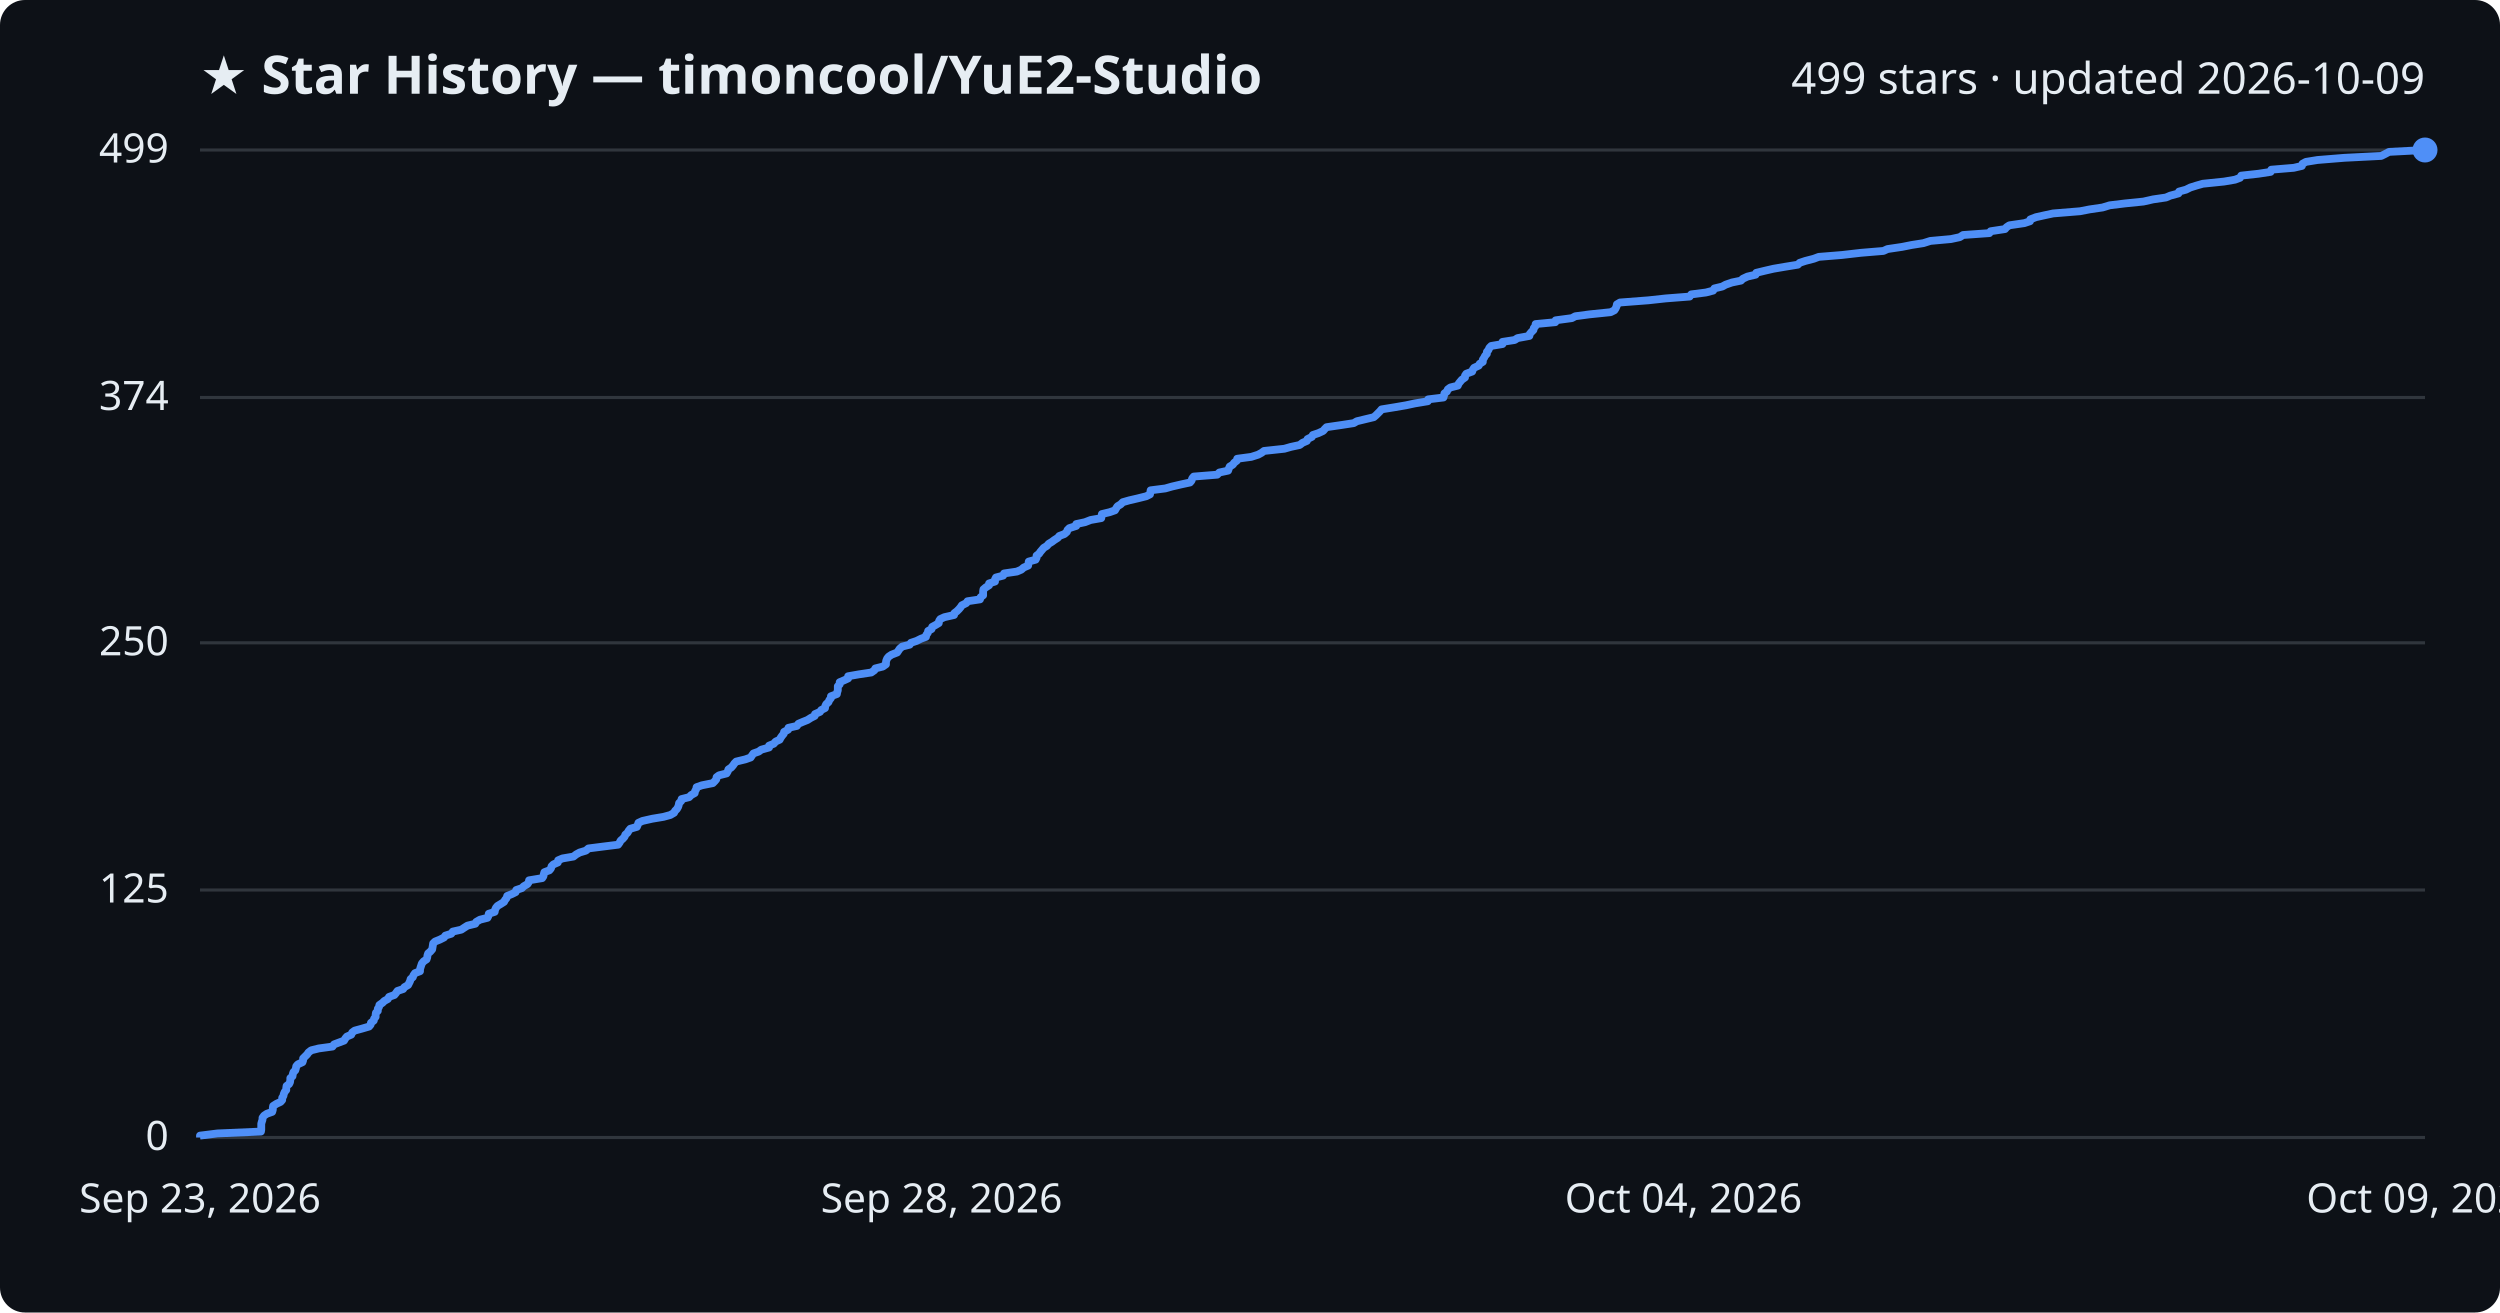
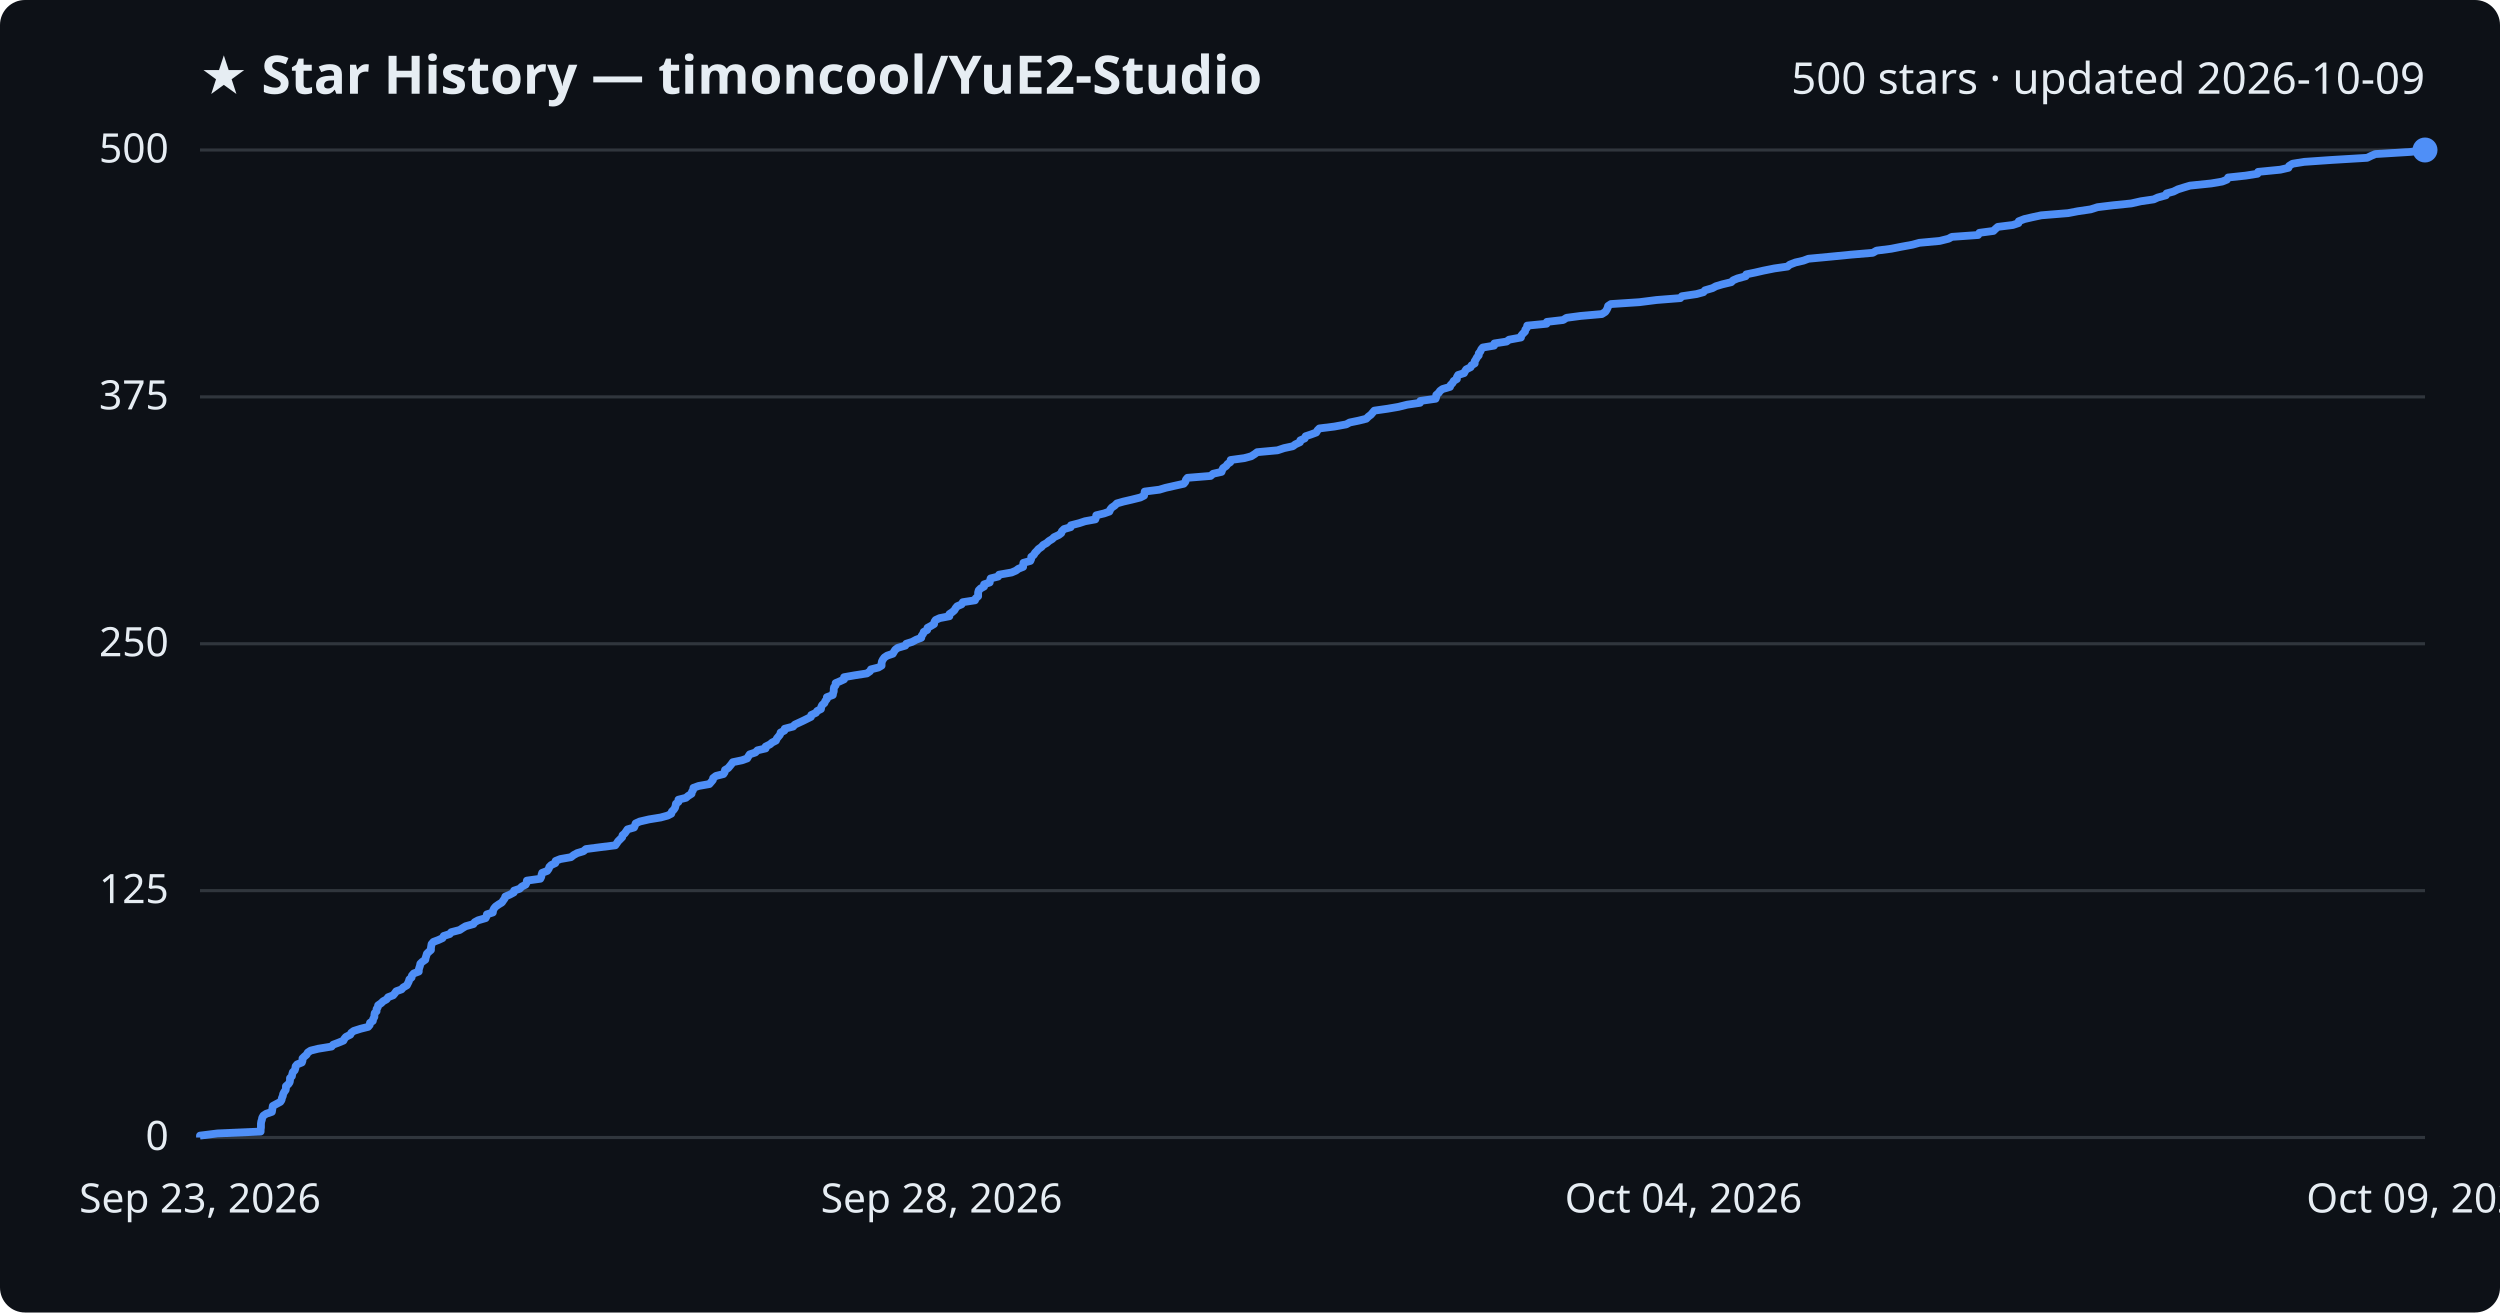
<svg xmlns="http://www.w3.org/2000/svg" viewBox="0 0 800 420" font-family="Segoe UI, sans-serif">
  <rect width="800" height="420" fill="#0d1117" rx="8" />
  <text x="64" y="30" fill="#e6edf3" font-size="17" font-weight="700">★ Star History — timoncool/YuE2-Studio</text>
-   <text x="776" y="30" fill="#e6edf3" font-size="14" text-anchor="end">499 stars · updated 2026-10-09</text>
+   <text x="776" y="30" fill="#e6edf3" font-size="14" text-anchor="end">500 stars · updated 2026-10-09</text>
  <line x1="64" y1="364.0" x2="776" y2="364.0" stroke="#30363d" stroke-width="1" />
  <text x="54" y="368.0" fill="#e6edf3" font-size="13" text-anchor="end">0</text>
-   <line x1="64" y1="284.8" x2="776" y2="284.8" stroke="#30363d" stroke-width="1" />
-   <text x="54" y="288.8" fill="#e6edf3" font-size="13" text-anchor="end">125</text>
-   <line x1="64" y1="205.7" x2="776" y2="205.7" stroke="#30363d" stroke-width="1" />
-   <text x="54" y="209.7" fill="#e6edf3" font-size="13" text-anchor="end">250</text>
-   <line x1="64" y1="127.2" x2="776" y2="127.2" stroke="#30363d" stroke-width="1" />
-   <text x="54" y="131.2" fill="#e6edf3" font-size="13" text-anchor="end">374</text>
+   <line x1="64" y1="285.0" x2="776" y2="285.0" stroke="#30363d" stroke-width="1" />
+   <text x="54" y="289.0" fill="#e6edf3" font-size="13" text-anchor="end">125</text>
+   <line x1="64" y1="206.0" x2="776" y2="206.0" stroke="#30363d" stroke-width="1" />
+   <text x="54" y="210.0" fill="#e6edf3" font-size="13" text-anchor="end">250</text>
+   <line x1="64" y1="127.0" x2="776" y2="127.0" stroke="#30363d" stroke-width="1" />
+   <text x="54" y="131.0" fill="#e6edf3" font-size="13" text-anchor="end">375</text>
  <line x1="64" y1="48.0" x2="776" y2="48.0" stroke="#30363d" stroke-width="1" />
-   <text x="54" y="52.0" fill="#e6edf3" font-size="13" text-anchor="end">499</text>
-   <path d="M64.0,364.0 L64.0,363.4 L69.6,362.7 L83.5,362.1 L83.6,361.5 L83.6,360.8 L83.6,360.2 L83.6,359.6 L83.8,358.9 L84.0,358.3 L84.0,357.7 L84.5,357.0 L85.4,356.4 L87.1,355.8 L87.3,355.1 L87.3,354.5 L87.4,353.9 L88.5,353.2 L89.8,352.6 L90.3,352.0 L90.3,351.3 L90.7,350.7 L90.8,350.1 L91.1,349.4 L91.6,348.8 L91.6,348.2 L91.7,347.5 L92.5,346.9 L92.8,346.3 L92.9,345.6 L92.9,345.0 L93.6,344.4 L93.7,343.7 L93.9,343.1 L94.5,342.5 L94.7,341.8 L94.8,341.2 L95.3,340.6 L96.8,339.9 L97.0,339.3 L97.0,338.7 L97.7,338.0 L98.3,337.4 L98.7,336.8 L99.6,336.1 L102.0,335.5 L106.4,334.9 L106.9,334.2 L108.5,333.6 L110.1,333.0 L110.5,332.3 L111.0,331.7 L112.4,331.1 L112.7,330.4 L113.5,329.8 L115.7,329.2 L118.1,328.5 L118.6,327.9 L118.7,327.3 L119.6,326.6 L119.7,326.0 L120.2,325.4 L120.2,324.7 L120.3,324.1 L120.9,323.5 L120.9,322.8 L121.3,322.2 L121.4,321.6 L122.4,320.9 L123.0,320.3 L124.1,319.7 L124.5,319.0 L126.2,318.4 L126.7,317.8 L127.2,317.1 L129.0,316.5 L129.4,315.9 L130.6,315.2 L130.9,314.6 L131.2,314.0 L131.4,313.3 L132.1,312.7 L132.3,312.1 L132.8,311.4 L134.4,310.8 L134.4,310.2 L134.6,309.5 L134.8,308.9 L135.0,308.3 L135.6,307.6 L136.5,307.0 L136.7,306.4 L136.8,305.7 L137.0,305.1 L137.7,304.5 L138.3,303.8 L138.4,303.2 L138.5,302.6 L138.6,301.9 L139.2,301.3 L140.7,300.7 L142.1,300.0 L142.5,299.4 L144.4,298.8 L144.9,298.1 L147.6,297.5 L148.5,296.9 L149.6,296.2 L152.1,295.6 L152.4,295.0 L153.6,294.3 L156.0,293.7 L156.3,293.1 L156.4,292.4 L158.3,291.8 L158.4,291.2 L158.7,290.5 L159.2,289.9 L160.2,289.3 L161.3,288.6 L161.6,288.0 L162.1,287.4 L162.3,286.7 L163.8,286.1 L165.0,285.5 L165.2,284.8 L167.0,284.2 L167.6,283.6 L168.8,282.9 L169.2,282.3 L169.3,281.7 L173.5,281.0 L173.9,280.4 L174.0,279.8 L174.2,279.1 L175.8,278.5 L176.3,277.9 L176.5,277.2 L177.1,276.6 L178.5,276.0 L178.6,275.3 L180.0,274.7 L183.5,274.1 L184.4,273.4 L185.5,272.8 L187.5,272.2 L188.3,271.5 L193.0,270.9 L197.8,270.3 L198.3,269.6 L198.6,269.0 L199.3,268.4 L199.9,267.7 L200.1,267.1 L200.8,266.5 L201.2,265.8 L201.7,265.2 L203.8,264.6 L204.1,263.9 L204.3,263.3 L205.6,262.7 L208.7,262.0 L212.3,261.4 L214.5,260.8 L215.7,260.1 L216.0,259.5 L216.6,258.9 L217.0,258.2 L217.2,257.6 L217.3,257.0 L218.0,256.3 L218.1,255.7 L220.5,255.1 L221.2,254.4 L222.3,253.8 L222.4,253.2 L222.8,252.5 L222.9,251.9 L224.6,251.3 L228.1,250.6 L228.7,250.0 L229.2,249.4 L229.3,248.7 L230.1,248.1 L232.5,247.5 L232.9,246.8 L233.1,246.2 L234.0,245.6 L234.6,244.9 L235.0,244.3 L235.6,243.7 L238.5,243.0 L240.2,242.4 L240.6,241.8 L241.1,241.1 L242.8,240.5 L243.6,239.9 L246.1,239.2 L246.1,238.6 L247.6,238.0 L248.2,237.3 L249.5,236.7 L249.8,236.1 L250.3,235.4 L250.8,234.8 L250.9,234.2 L252.2,233.5 L252.3,232.9 L255.0,232.3 L255.5,231.6 L256.9,231.0 L258.4,230.4 L259.5,229.7 L260.7,229.1 L260.8,228.5 L262.4,227.8 L262.8,227.2 L264.0,226.6 L264.1,225.9 L264.4,225.3 L265.1,224.7 L265.4,224.0 L265.9,223.4 L265.9,222.8 L267.8,222.1 L267.9,221.5 L268.1,220.9 L268.1,220.2 L268.1,219.6 L268.7,219.0 L268.7,218.3 L270.1,217.7 L271.4,217.1 L271.4,216.4 L274.8,215.8 L278.8,215.2 L279.8,214.5 L280.1,213.9 L282.5,213.3 L283.5,212.6 L283.5,212.0 L283.6,211.4 L283.9,210.7 L284.4,210.1 L285.3,209.5 L287.1,208.8 L287.5,208.2 L287.9,207.6 L288.7,206.9 L291.1,206.3 L291.5,205.7 L293.3,205.1 L294.7,204.4 L296.3,203.8 L296.4,203.2 L296.9,202.5 L297.0,201.9 L298.1,201.3 L298.3,200.6 L299.4,200.0 L300.4,199.4 L300.5,198.7 L300.9,198.1 L302.2,197.5 L305.3,196.8 L305.4,196.2 L306.2,195.6 L306.9,194.9 L307.4,194.3 L307.8,193.7 L309.2,193.0 L309.6,192.4 L313.6,191.8 L313.8,191.1 L314.6,190.5 L314.6,189.9 L314.6,189.2 L314.7,188.6 L315.4,188.0 L316.5,187.3 L316.5,186.7 L318.4,186.1 L318.4,185.4 L318.7,184.8 L321.0,184.2 L321.3,183.5 L325.4,182.9 L326.8,182.3 L327.6,181.6 L329.0,181.0 L329.1,180.4 L329.2,179.7 L331.4,179.1 L331.7,178.5 L331.7,177.8 L332.5,177.2 L332.9,176.6 L333.5,175.9 L334.0,175.3 L335.0,174.7 L335.6,174.0 L336.6,173.4 L337.4,172.8 L338.5,172.1 L339.0,171.5 L340.6,170.9 L341.4,170.2 L341.6,169.6 L342.2,169.0 L344.4,168.3 L344.4,167.7 L347.2,167.1 L349.0,166.4 L352.4,165.8 L352.5,165.2 L352.6,164.5 L355.1,163.9 L356.8,163.3 L357.2,162.6 L357.6,162.0 L358.6,161.4 L359.3,160.7 L361.4,160.1 L364.0,159.5 L366.8,158.8 L368.0,158.2 L368.1,157.6 L368.2,156.9 L372.9,156.3 L375.0,155.7 L378.0,155.0 L380.8,154.4 L381.3,153.8 L381.5,153.1 L382.0,152.5 L389.5,151.9 L390.2,151.2 L393.0,150.6 L393.2,150.0 L393.5,149.3 L394.5,148.7 L394.9,148.1 L395.8,147.4 L395.9,146.8 L400.4,146.2 L402.6,145.5 L403.7,144.9 L404.5,144.3 L411.0,143.6 L413.1,143.0 L415.9,142.4 L416.8,141.7 L418.2,141.1 L418.4,140.5 L419.8,139.8 L420.1,139.2 L421.9,138.6 L423.4,137.9 L423.9,137.3 L424.5,136.7 L429.3,136.0 L433.2,135.4 L434.2,134.8 L437.1,134.1 L439.6,133.5 L440.3,132.9 L441.0,132.2 L441.6,131.6 L442.1,131.0 L446.4,130.3 L449.9,129.7 L452.7,129.1 L456.9,128.4 L457.0,127.8 L461.9,127.2 L462.1,126.5 L462.2,125.9 L463.0,125.3 L463.3,124.6 L464.1,124.0 L466.5,123.4 L466.8,122.7 L467.3,122.1 L467.8,121.5 L468.8,120.8 L468.8,120.2 L469.2,119.6 L471.1,118.9 L471.3,118.3 L471.7,117.7 L473.2,117.0 L473.5,116.4 L474.5,115.8 L474.5,115.1 L474.9,114.5 L475.2,113.9 L475.8,113.2 L475.8,112.6 L476.3,112.0 L476.6,111.3 L477.2,110.7 L480.8,110.1 L480.8,109.4 L484.7,108.8 L485.6,108.2 L489.4,107.5 L489.5,106.9 L490.0,106.3 L490.7,105.6 L490.8,105.0 L491.3,104.4 L491.4,103.7 L497.7,103.1 L497.8,102.5 L503.0,101.8 L504.1,101.2 L508.6,100.6 L515.4,99.9 L516.6,99.3 L517.0,98.7 L517.3,98.0 L517.4,97.4 L518.4,96.8 L527.5,96.1 L533.0,95.5 L540.7,94.9 L541.2,94.2 L545.9,93.6 L548.2,93.0 L548.6,92.3 L551.1,91.7 L552.2,91.1 L554.2,90.4 L557.1,89.8 L557.7,89.2 L559.2,88.5 L561.8,87.9 L562.0,87.3 L564.9,86.6 L567.5,86.0 L571.0,85.4 L575.3,84.7 L575.9,84.1 L577.7,83.5 L580.4,82.8 L582.0,82.2 L589.4,81.6 L595.5,80.9 L602.7,80.3 L604.0,79.7 L608.7,79.0 L611.7,78.4 L615.5,77.8 L617.7,77.1 L624.3,76.5 L627.1,75.9 L628.2,75.2 L636.6,74.6 L637.0,74.0 L641.6,73.3 L642.1,72.7 L643.0,72.1 L647.8,71.4 L649.6,70.8 L649.7,70.2 L651.5,69.5 L654.2,68.9 L657.0,68.3 L665.6,67.6 L668.7,67.0 L672.8,66.4 L675.1,65.7 L680.0,65.1 L685.9,64.5 L689.0,63.8 L693.1,63.2 L694.5,62.6 L697.1,61.9 L697.3,61.3 L699.5,60.7 L700.9,60.0 L702.8,59.4 L704.9,58.8 L711.7,58.1 L715.2,57.5 L716.8,56.9 L717.2,56.2 L722.7,55.6 L726.6,55.0 L726.8,54.3 L734.0,53.7 L736.6,53.1 L736.8,52.4 L737.9,51.8 L741.6,51.2 L750.2,50.5 L762.0,49.9 L763.2,49.3 L764.5,48.6 L776.0,48.0 L776.0,48.0" fill="none" stroke="#4f8ff7" stroke-width="2.5" stroke-linejoin="round" />
+   <text x="54" y="52.0" fill="#e6edf3" font-size="13" text-anchor="end">500</text>
+   <path d="M64.0,364.0 L64.0,363.4 L69.6,362.7 L83.4,362.1 L83.4,361.5 L83.5,360.8 L83.5,360.2 L83.5,359.6 L83.6,358.9 L83.8,358.3 L83.9,357.7 L84.3,357.0 L85.2,356.4 L87.0,355.8 L87.1,355.2 L87.2,354.5 L87.3,353.9 L88.4,353.3 L89.7,352.6 L90.1,352.0 L90.2,351.4 L90.5,350.7 L90.6,350.1 L90.9,349.5 L91.4,348.8 L91.5,348.2 L91.5,347.6 L92.3,346.9 L92.7,346.3 L92.8,345.7 L92.8,345.0 L93.4,344.4 L93.5,343.8 L93.7,343.1 L94.3,342.5 L94.5,341.9 L94.6,341.2 L95.1,340.6 L96.6,340.0 L96.8,339.4 L96.8,338.7 L97.4,338.1 L98.1,337.5 L98.5,336.8 L99.4,336.2 L101.8,335.6 L106.1,334.9 L106.6,334.3 L108.2,333.7 L109.9,333.0 L110.2,332.4 L110.7,331.8 L112.1,331.1 L112.4,330.5 L113.2,329.9 L115.4,329.2 L117.8,328.6 L118.3,328.0 L118.4,327.3 L119.3,326.7 L119.4,326.1 L119.8,325.4 L119.8,324.8 L119.9,324.2 L120.5,323.6 L120.5,322.9 L120.9,322.3 L121.0,321.7 L122.0,321.0 L122.6,320.4 L123.7,319.8 L124.2,319.1 L125.8,318.5 L126.3,317.9 L126.8,317.2 L128.5,316.6 L129.0,316.0 L130.2,315.3 L130.5,314.7 L130.8,314.1 L131.0,313.4 L131.7,312.8 L131.8,312.2 L132.4,311.5 L134.0,310.9 L134.0,310.3 L134.2,309.6 L134.4,309.0 L134.5,308.4 L135.1,307.8 L136.1,307.1 L136.2,306.5 L136.4,305.9 L136.6,305.2 L137.2,304.6 L137.9,304.0 L137.9,303.3 L138.0,302.7 L138.1,302.1 L138.7,301.4 L140.3,300.8 L141.6,300.2 L142.0,299.5 L143.9,298.9 L144.4,298.3 L147.1,297.6 L148.0,297.0 L149.0,296.4 L151.5,295.7 L151.9,295.1 L153.0,294.5 L155.4,293.8 L155.7,293.2 L155.8,292.6 L157.7,292.0 L157.8,291.3 L158.1,290.7 L158.6,290.1 L159.6,289.4 L160.6,288.8 L161.0,288.2 L161.5,287.5 L161.7,286.9 L163.1,286.3 L164.4,285.6 L164.5,285.0 L166.3,284.4 L167.0,283.7 L168.2,283.1 L168.5,282.5 L168.6,281.8 L172.9,281.2 L173.2,280.6 L173.3,279.9 L173.5,279.3 L175.1,278.7 L175.6,278.0 L175.8,277.4 L176.4,276.8 L177.7,276.2 L177.8,275.5 L179.3,274.9 L182.7,274.3 L183.6,273.6 L184.7,273.0 L186.7,272.4 L187.5,271.7 L192.1,271.1 L196.9,270.5 L197.4,269.8 L197.8,269.2 L198.4,268.6 L199.1,267.9 L199.2,267.3 L199.9,266.7 L200.4,266.0 L200.8,265.4 L202.9,264.8 L203.2,264.1 L203.4,263.5 L204.7,262.9 L207.7,262.2 L211.4,261.6 L213.6,261.0 L214.8,260.4 L215.0,259.7 L215.6,259.1 L216.0,258.5 L216.2,257.8 L216.3,257.2 L217.1,256.6 L217.1,255.9 L219.5,255.3 L220.2,254.7 L221.3,254.0 L221.4,253.4 L221.8,252.8 L221.9,252.1 L223.6,251.5 L227.0,250.9 L227.6,250.2 L228.1,249.6 L228.2,249.0 L229.1,248.3 L231.5,247.7 L231.9,247.1 L232.0,246.4 L233.0,245.8 L233.5,245.2 L234.0,244.6 L234.5,243.9 L237.4,243.3 L239.1,242.7 L239.5,242.0 L239.9,241.4 L241.7,240.8 L242.4,240.1 L245.0,239.5 L245.0,238.9 L246.4,238.2 L247.1,237.6 L248.3,237.0 L248.6,236.3 L249.1,235.7 L249.6,235.1 L249.8,234.4 L251.0,233.8 L251.1,233.2 L253.8,232.5 L254.3,231.9 L255.6,231.3 L257.1,230.6 L258.3,230.0 L259.5,229.4 L259.6,228.8 L261.1,228.1 L261.5,227.5 L262.7,226.9 L262.8,226.2 L263.1,225.6 L263.8,225.0 L264.1,224.3 L264.6,223.7 L264.6,223.1 L266.5,222.4 L266.6,221.8 L266.8,221.2 L266.8,220.5 L266.9,219.9 L267.4,219.3 L267.4,218.6 L268.8,218.0 L270.1,217.4 L270.1,216.7 L273.5,216.1 L277.4,215.5 L278.4,214.8 L278.7,214.2 L281.1,213.6 L282.1,213.0 L282.1,212.3 L282.2,211.7 L282.5,211.1 L283.0,210.4 L283.9,209.8 L285.7,209.2 L286.1,208.5 L286.5,207.9 L287.3,207.3 L289.7,206.6 L290.0,206.0 L291.9,205.4 L293.2,204.7 L294.8,204.1 L294.9,203.5 L295.4,202.8 L295.6,202.2 L296.7,201.6 L296.8,200.9 L297.9,200.3 L298.9,199.7 L299.0,199.0 L299.4,198.4 L300.7,197.8 L303.8,197.2 L303.8,196.5 L304.7,195.9 L305.4,195.3 L305.8,194.6 L306.3,194.0 L307.7,193.4 L308.1,192.7 L312.0,192.1 L312.2,191.5 L313.0,190.8 L313.0,190.2 L313.0,189.6 L313.2,188.9 L313.8,188.3 L314.9,187.7 L314.9,187.0 L316.7,186.4 L316.8,185.8 L317.0,185.1 L319.4,184.5 L319.7,183.9 L323.7,183.2 L325.1,182.6 L325.9,182.0 L327.4,181.4 L327.4,180.7 L327.5,180.1 L329.7,179.5 L330.0,178.8 L330.0,178.2 L330.8,177.6 L331.2,176.9 L331.8,176.3 L332.3,175.7 L333.3,175.0 L333.8,174.4 L334.9,173.8 L335.7,173.1 L336.7,172.5 L337.3,171.9 L338.8,171.2 L339.6,170.6 L339.8,170.0 L340.5,169.3 L342.6,168.7 L342.7,168.1 L345.4,167.4 L347.2,166.8 L350.5,166.2 L350.7,165.6 L350.8,164.9 L353.3,164.3 L355.0,163.7 L355.3,163.0 L355.8,162.4 L356.7,161.8 L357.4,161.1 L359.5,160.5 L362.1,159.9 L364.9,159.2 L366.1,158.6 L366.2,158.0 L366.3,157.3 L371.0,156.7 L373.0,156.1 L376.1,155.4 L378.8,154.8 L379.3,154.2 L379.5,153.5 L380.0,152.9 L387.4,152.3 L388.2,151.6 L390.9,151.0 L391.1,150.4 L391.4,149.8 L392.4,149.1 L392.8,148.5 L393.7,147.9 L393.8,147.2 L398.2,146.6 L400.4,146.0 L401.5,145.3 L402.3,144.7 L408.8,144.1 L410.9,143.4 L413.7,142.8 L414.5,142.2 L416.0,141.5 L416.1,140.9 L417.5,140.3 L417.8,139.6 L419.6,139.0 L421.2,138.4 L421.6,137.7 L422.2,137.1 L427.0,136.5 L430.8,135.8 L431.9,135.2 L434.8,134.6 L437.2,134.0 L437.9,133.3 L438.7,132.7 L439.2,132.1 L439.8,131.4 L444.0,130.8 L447.5,130.2 L450.3,129.5 L454.4,128.9 L454.5,128.3 L459.4,127.6 L459.6,127.0 L459.6,126.4 L460.4,125.7 L460.8,125.1 L461.6,124.5 L464.0,123.8 L464.2,123.2 L464.8,122.6 L465.2,121.9 L466.2,121.3 L466.2,120.7 L466.6,120.0 L468.5,119.4 L468.8,118.8 L469.2,118.2 L470.6,117.5 L470.9,116.9 L471.9,116.3 L471.9,115.6 L472.3,115.0 L472.6,114.4 L473.2,113.7 L473.2,113.1 L473.7,112.5 L474.0,111.8 L474.5,111.2 L478.1,110.6 L478.2,109.9 L482.1,109.3 L482.9,108.7 L486.7,108.0 L486.8,107.4 L487.3,106.8 L488.0,106.1 L488.1,105.5 L488.6,104.9 L488.7,104.2 L494.9,103.6 L495.0,103.0 L500.2,102.4 L501.3,101.7 L505.8,101.1 L512.6,100.5 L513.7,99.8 L514.1,99.2 L514.4,98.6 L514.6,97.9 L515.5,97.3 L524.6,96.7 L530.1,96.0 L537.7,95.4 L538.2,94.8 L542.9,94.1 L545.1,93.5 L545.6,92.9 L548.0,92.2 L549.1,91.6 L551.1,91.0 L554.0,90.3 L554.6,89.7 L556.0,89.1 L558.6,88.4 L558.8,87.8 L561.7,87.2 L564.3,86.6 L567.8,85.9 L572.0,85.3 L572.7,84.7 L574.5,84.0 L577.1,83.4 L578.7,82.8 L586.1,82.1 L592.2,81.5 L599.3,80.9 L600.5,80.2 L605.2,79.6 L608.2,79.0 L612.0,78.3 L614.2,77.7 L620.7,77.1 L623.5,76.4 L624.6,75.8 L633.0,75.2 L633.4,74.5 L637.9,73.9 L638.5,73.3 L639.3,72.6 L644.1,72.0 L645.9,71.4 L646.0,70.8 L647.8,70.1 L650.4,69.5 L653.2,68.9 L661.8,68.2 L664.9,67.6 L669.0,67.0 L671.2,66.3 L676.1,65.7 L682.0,65.1 L685.1,64.4 L689.2,63.8 L690.5,63.2 L693.1,62.5 L693.3,61.9 L695.5,61.3 L696.9,60.6 L698.8,60.0 L700.8,59.4 L707.6,58.7 L711.1,58.1 L712.6,57.5 L713.0,56.8 L718.6,56.2 L722.4,55.6 L722.6,55.0 L729.7,54.3 L732.3,53.7 L732.5,53.1 L733.6,52.4 L737.3,51.8 L745.9,51.2 L757.5,50.5 L758.7,49.9 L760.1,49.3 L771.5,48.6 L776.0,48.0 L776.0,48.0" fill="none" stroke="#4f8ff7" stroke-width="2.5" stroke-linejoin="round" />
  <circle cx="776.0" cy="48.0" r="4" fill="#4f8ff7" />
  <text x="64.0" y="388" fill="#e6edf3" font-size="13" text-anchor="middle">Sep 23, 2026</text>
  <text x="301.3" y="388" fill="#e6edf3" font-size="13" text-anchor="middle">Sep 28, 2026</text>
  <text x="538.7" y="388" fill="#e6edf3" font-size="13" text-anchor="middle">Oct 04, 2026</text>
  <text x="776.0" y="388" fill="#e6edf3" font-size="13" text-anchor="middle">Oct 09, 2026</text>
</svg>
